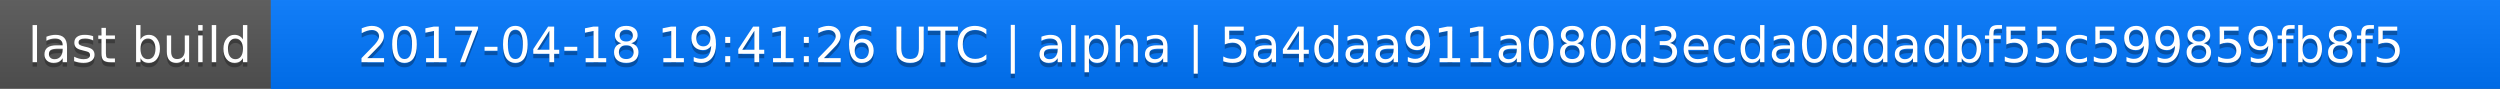
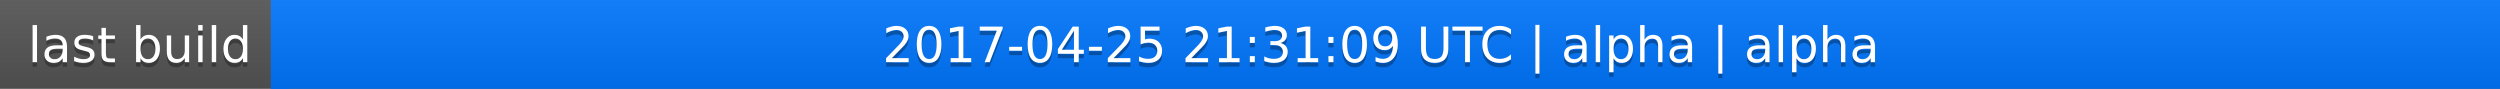
<svg xmlns="http://www.w3.org/2000/svg" width="563" height="20">
  <linearGradient id="a" x2="0" y2="100%">
    <stop offset="0" stop-color="#bbb" stop-opacity=".1" />
    <stop offset="1" stop-opacity=".1" />
  </linearGradient>
  <rect rx="0" width="563" height="20" fill="#555" />
  <rect rx="0" x="61" width="502" height="20" fill="#07f" />
  <path fill="#07f" d="M61 0h4v20h-4z" />
  <rect rx="0" width="563" height="20" fill="url(#a)" />
  <g fill="#fff" text-anchor="middle" font-family="DejaVu Sans,Verdana,Geneva,sans-serif" font-size="11">
    <text x="31.5" y="15" fill="#010101" fill-opacity=".3">last build</text>
    <text x="31.5" y="14">last build</text>
-     <text x="311" y="15" fill="#010101" fill-opacity=".3">2017-04-18 19:41:26 UTC | alpha | 5a4daa911a080d3ecda0ddadbf55c599859fb8f5</text>
-     <text x="311" y="14">2017-04-18 19:41:26 UTC | alpha | 5a4daa911a080d3ecda0ddadbf55c599859fb8f5</text>
+     <text x="311" y="15" fill="#010101" fill-opacity=".3">2017-04-25 21:31:09 UTC | alpha | alpha</text>
+     <text x="311" y="14">2017-04-25 21:31:09 UTC | alpha | alpha</text>
  </g>
</svg>
